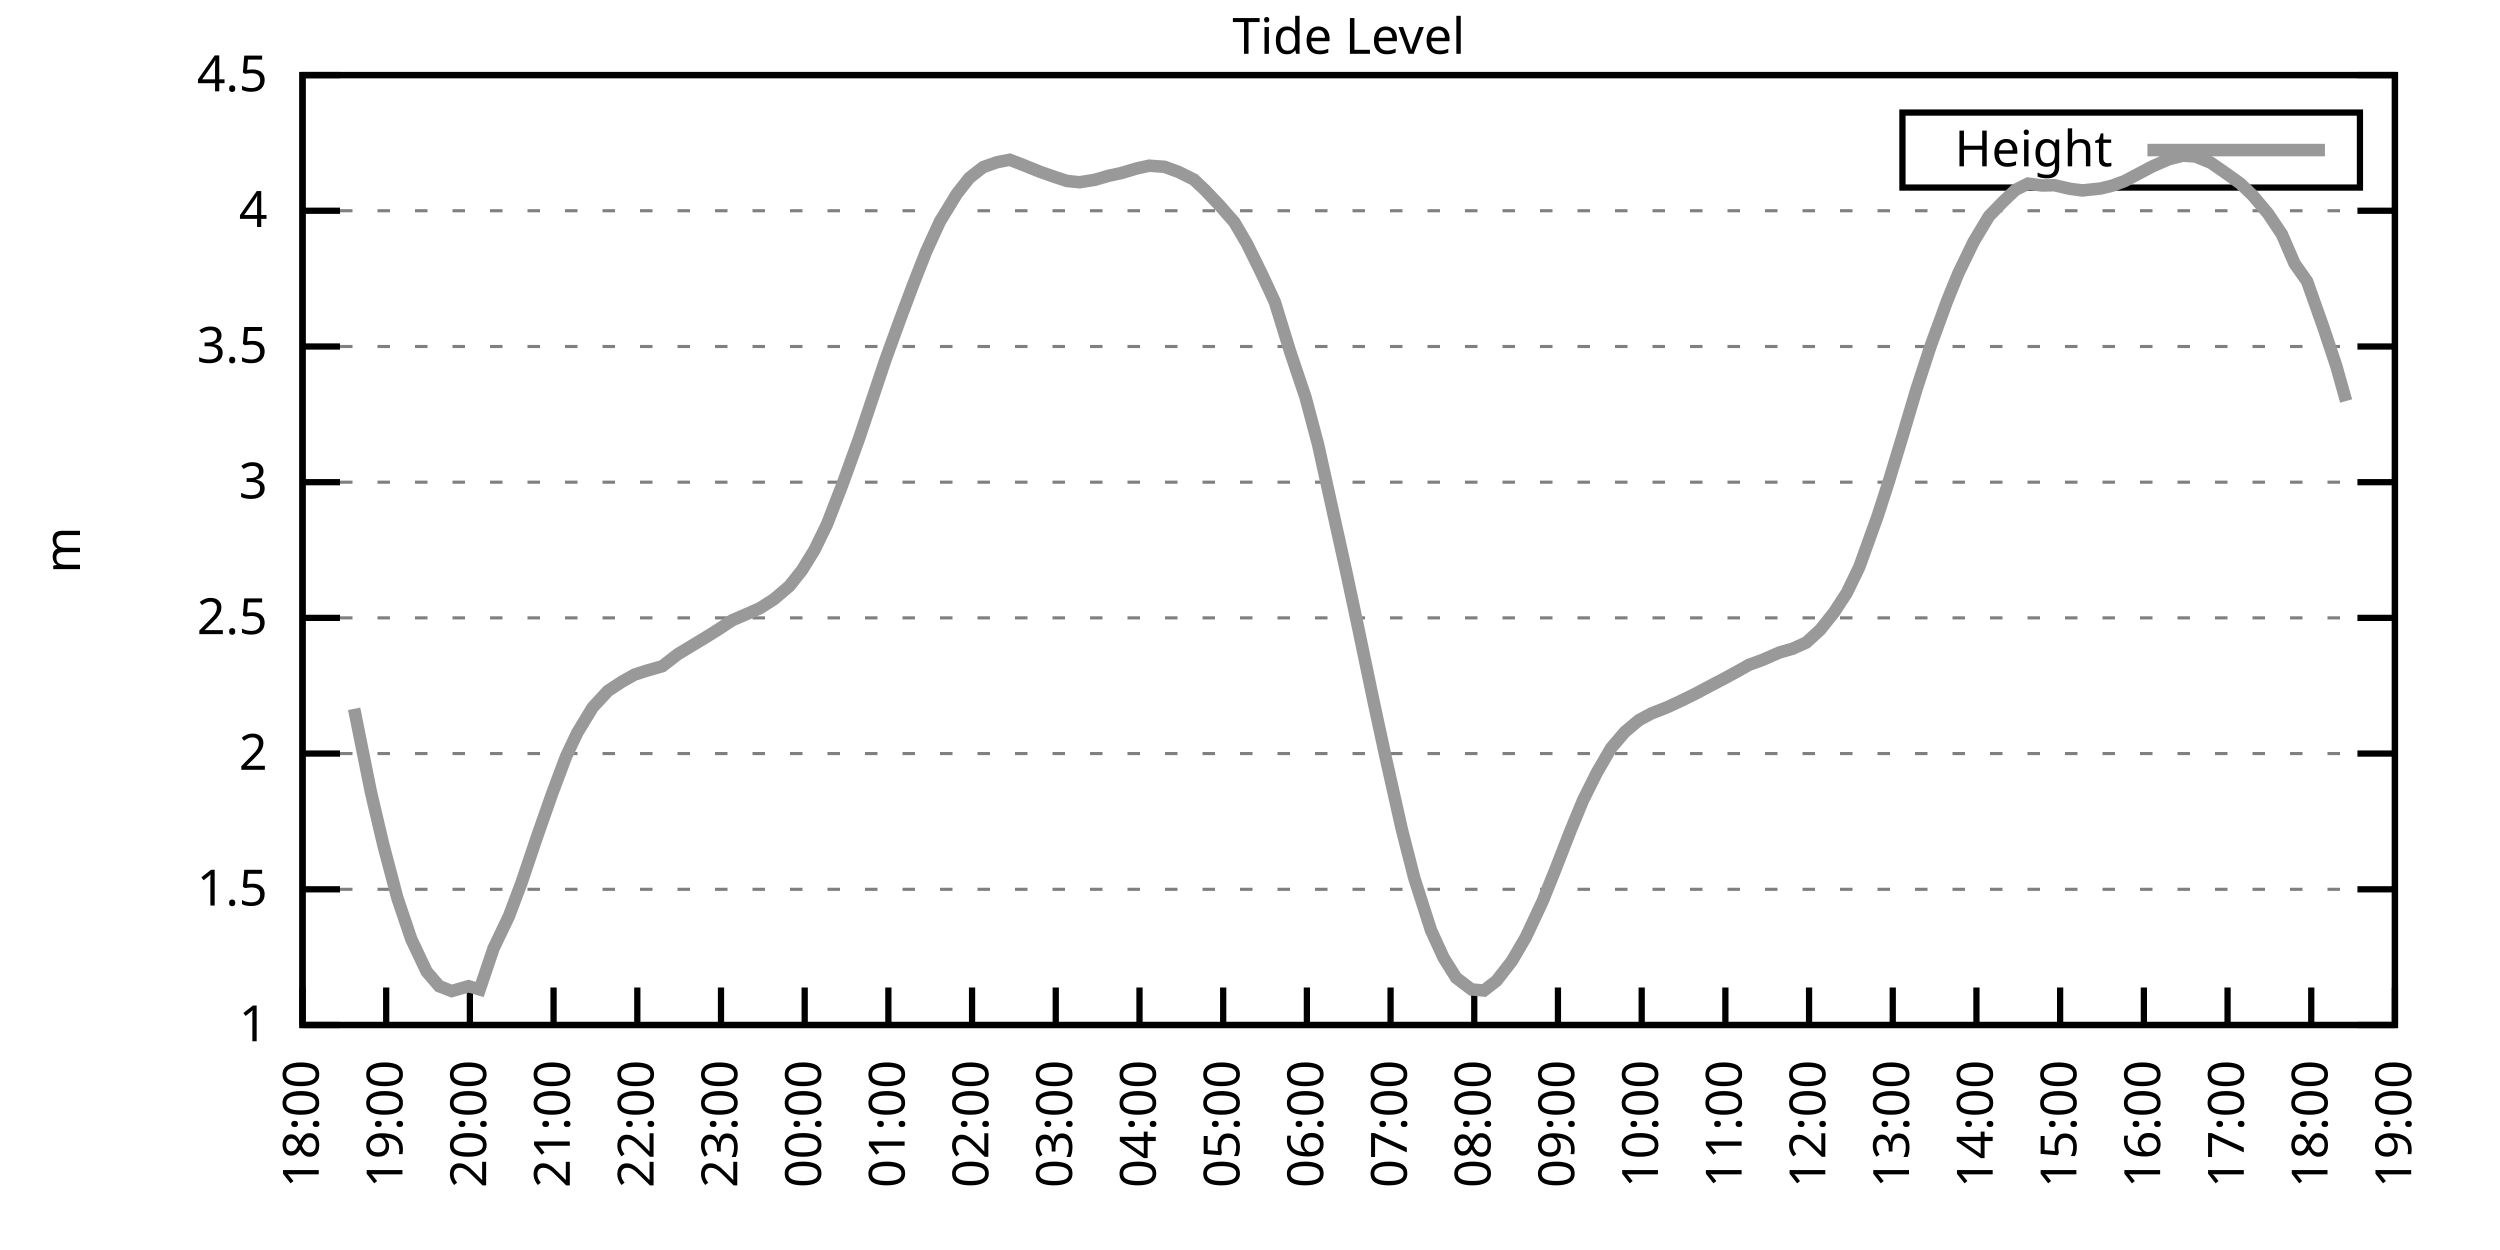
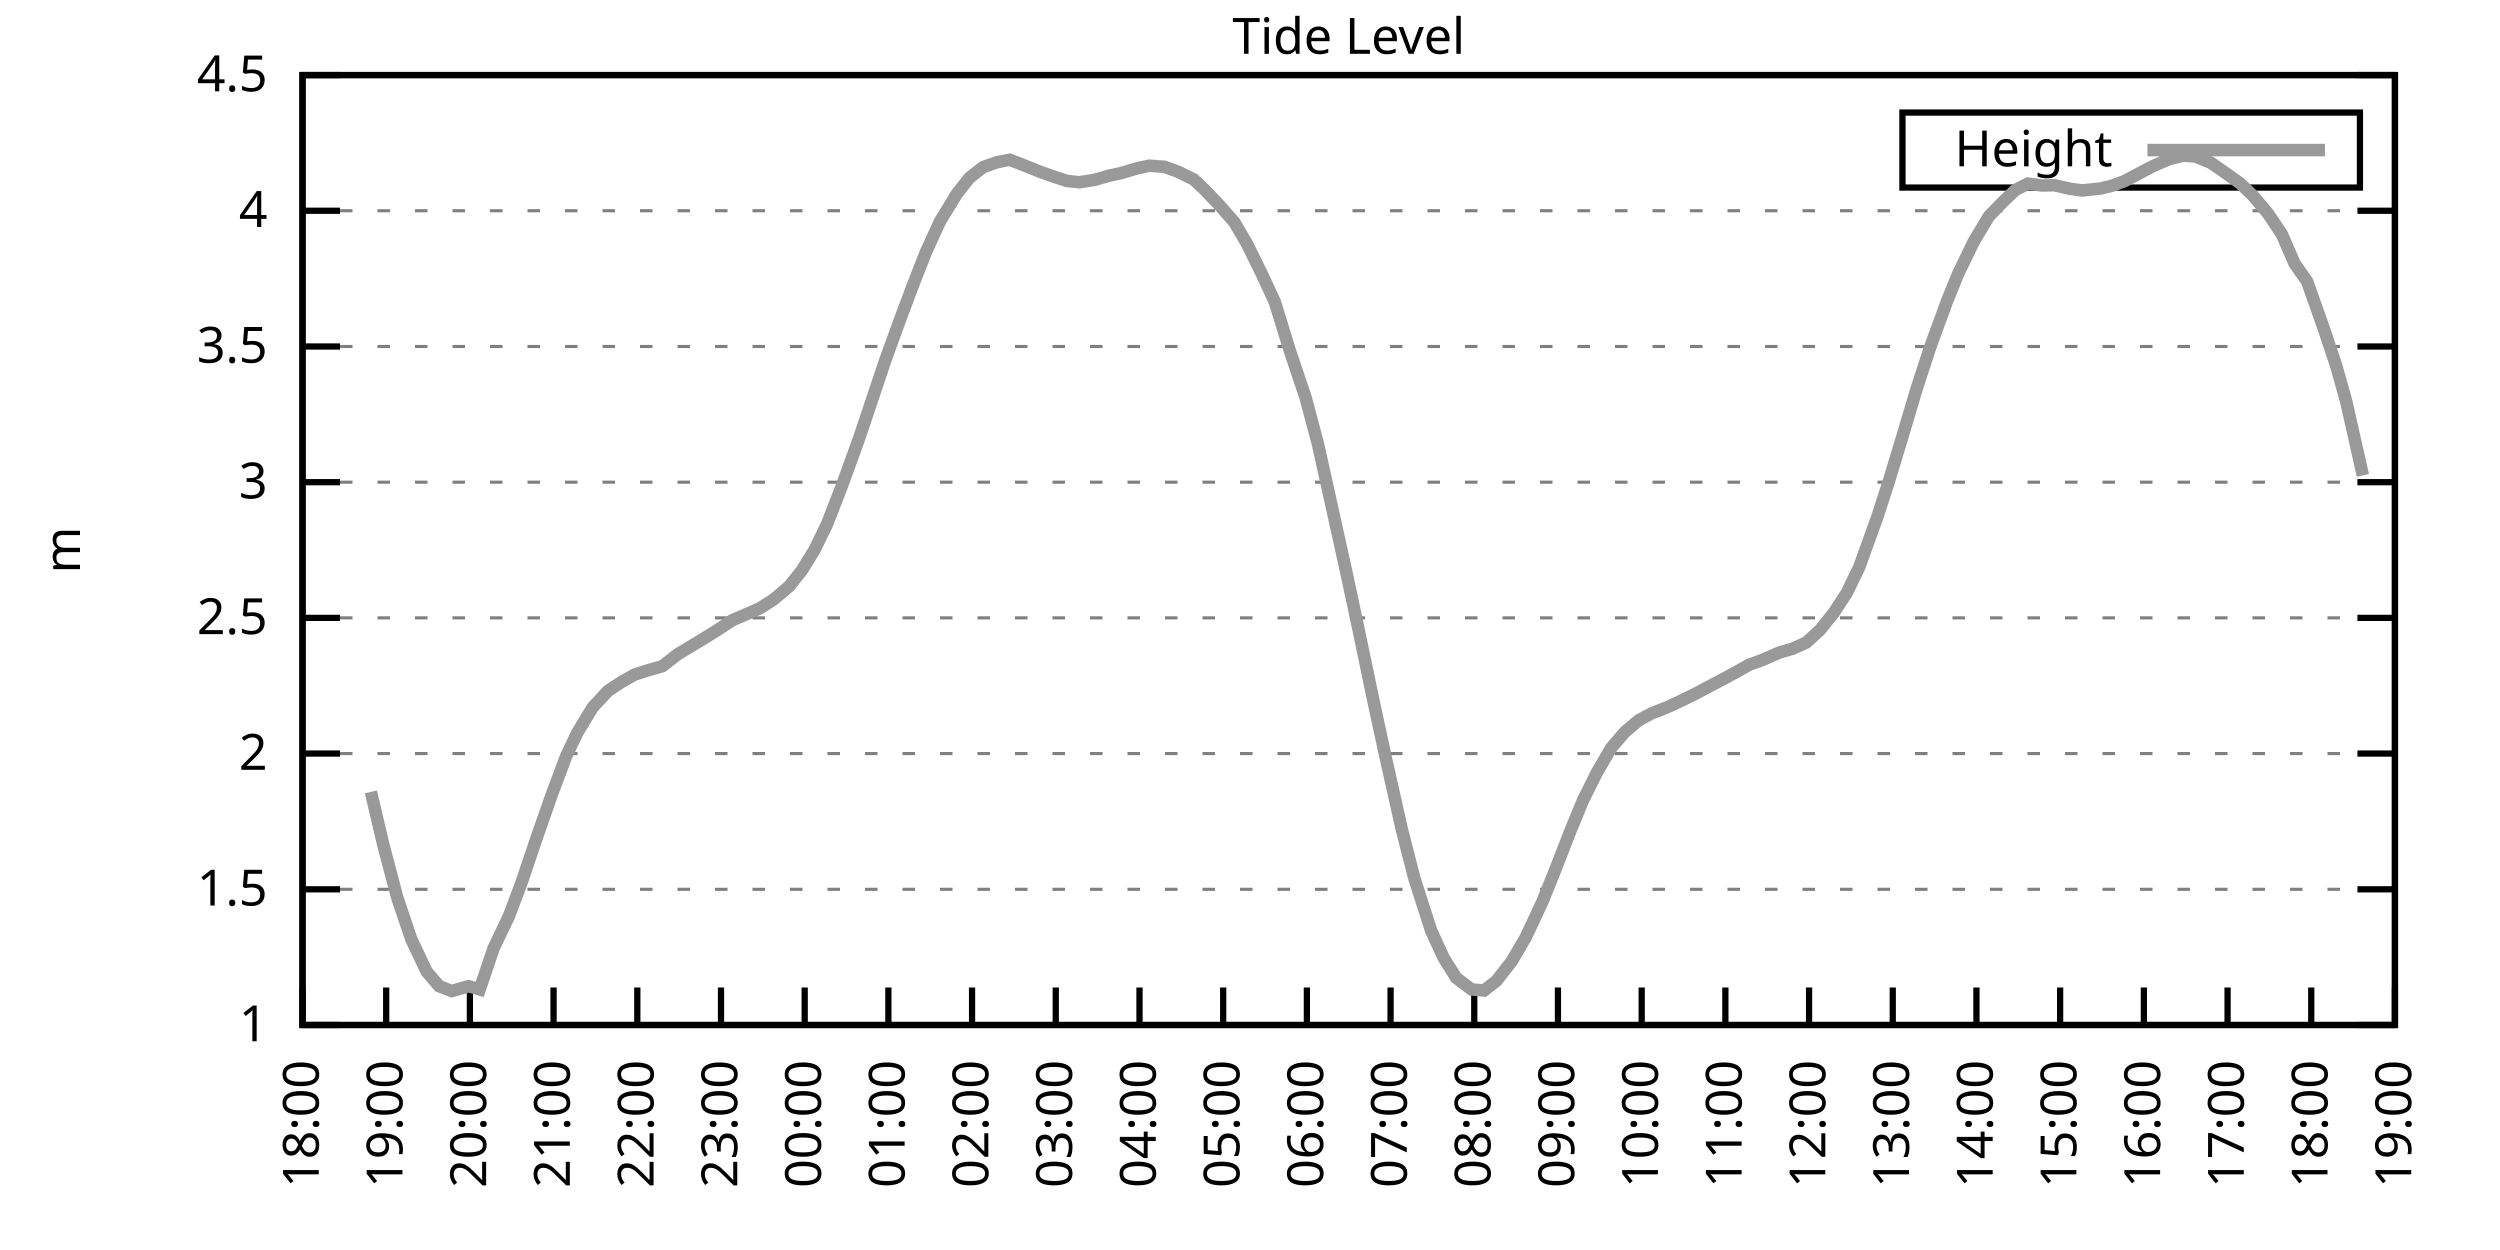
<svg xmlns="http://www.w3.org/2000/svg" xmlns:xlink="http://www.w3.org/1999/xlink" width="400" height="200" viewBox="0 0 400 200">
  <g id="gnuplot_canvas">
    <rect x="0" y="0" width="400" height="200" fill="none" />
    <defs>
      <circle id="gpDot" r="0.5" stroke-width="0.5" stroke="currentColor" />
      <path id="gpPt0" stroke-width="0.333" stroke="currentColor" d="M-1,0 h2 M0,-1 v2" />
      <path id="gpPt1" stroke-width="0.333" stroke="currentColor" d="M-1,-1 L1,1 M1,-1 L-1,1" />
      <path id="gpPt2" stroke-width="0.333" stroke="currentColor" d="M-1,0 L1,0 M0,-1 L0,1 M-1,-1 L1,1 M-1,1 L1,-1" />
      <rect id="gpPt3" stroke-width="0.333" stroke="currentColor" x="-1" y="-1" width="2" height="2" />
      <rect id="gpPt4" stroke-width="0.333" stroke="currentColor" fill="currentColor" x="-1" y="-1" width="2" height="2" />
      <circle id="gpPt5" stroke-width="0.333" stroke="currentColor" cx="0" cy="0" r="1" />
      <use xlink:href="#gpPt5" id="gpPt6" fill="currentColor" stroke="none" />
      <path id="gpPt7" stroke-width="0.333" stroke="currentColor" d="M0,-1.33 L-1.33,0.67 L1.33,0.67 z" />
      <use xlink:href="#gpPt7" id="gpPt8" fill="currentColor" stroke="none" />
      <use xlink:href="#gpPt7" id="gpPt9" stroke="currentColor" transform="rotate(180)" />
      <use xlink:href="#gpPt9" id="gpPt10" fill="currentColor" stroke="none" />
      <use xlink:href="#gpPt3" id="gpPt11" stroke="currentColor" transform="rotate(45)" />
      <use xlink:href="#gpPt11" id="gpPt12" fill="currentColor" stroke="none" />
      <path id="gpPt13" stroke-width="0.333" stroke="currentColor" d="M0,1.330 L1.265,0.411 L0.782,-1.067 L-0.782,-1.076 L-1.265,0.411 z" />
      <use xlink:href="#gpPt13" id="gpPt14" fill="currentColor" stroke="none" />
      <filter id="textbox" filterUnits="objectBoundingBox" x="0" y="0" height="1" width="1">
        <feFlood flood-color="white" flood-opacity="1" result="bgnd" />
        <feComposite in="SourceGraphic" in2="bgnd" operator="atop" />
      </filter>
      <filter id="greybox" filterUnits="objectBoundingBox" x="0" y="0" height="1" width="1">
        <feFlood flood-color="lightgrey" flood-opacity="1" result="grey" />
        <feComposite in="SourceGraphic" in2="grey" operator="atop" />
      </filter>
    </defs>
    <g fill="none" color="white" stroke="currentColor" stroke-width="1.00" stroke-linecap="butt" stroke-linejoin="miter">
</g>
    <g fill="none" color="black" stroke="currentColor" stroke-width="1.00" stroke-linecap="butt" stroke-linejoin="miter">
      <g stroke="none" shape-rendering="crispEdges">
        <polygon fill="rgb(255, 255, 255)" points="48.40,164.00 383.18,164.00 383.18,12.02 48.40,12.02 " />
      </g>
    </g>
    <g fill="none" color="black" stroke="currentColor" stroke-width="1.00" stroke-linecap="butt" stroke-linejoin="miter">
</g>
    <g fill="none" color="black" stroke="black" stroke-width="0.50" stroke-linecap="butt" stroke-linejoin="miter">
</g>
    <g fill="none" color="gray" stroke="currentColor" stroke-width="0.50" stroke-linecap="butt" stroke-linejoin="miter">
      <path stroke="gray" stroke-dasharray="2,4" class="gridline" d="M48.40,164.00 L383.19,164.00  " />
    </g>
    <g fill="none" color="gray" stroke="gray" stroke-width="1.00" stroke-linecap="butt" stroke-linejoin="miter">
</g>
    <g fill="none" color="black" stroke="currentColor" stroke-width="1.00" stroke-linecap="butt" stroke-linejoin="miter">
      <path stroke="black" d="M48.40,164.00 L54.40,164.00 M383.19,164.00 L377.19,164.00  " />
      <g transform="translate(42.80,166.60)" stroke="none" fill="black" font-family="Sans" font-size="8.00" text-anchor="end">
        <text>
          <tspan font-family="Sans"> 1</tspan>
        </text>
      </g>
    </g>
    <g fill="none" color="black" stroke="currentColor" stroke-width="1.00" stroke-linecap="butt" stroke-linejoin="miter">
</g>
    <g fill="none" color="black" stroke="black" stroke-width="0.50" stroke-linecap="butt" stroke-linejoin="miter">
</g>
    <g fill="none" color="gray" stroke="currentColor" stroke-width="0.50" stroke-linecap="butt" stroke-linejoin="miter">
      <path stroke="gray" stroke-dasharray="2,4" class="gridline" d="M48.40,142.29 L383.19,142.29  " />
    </g>
    <g fill="none" color="gray" stroke="gray" stroke-width="1.00" stroke-linecap="butt" stroke-linejoin="miter">
</g>
    <g fill="none" color="black" stroke="currentColor" stroke-width="1.00" stroke-linecap="butt" stroke-linejoin="miter">
      <path stroke="black" d="M48.40,142.29 L54.40,142.29 M383.19,142.29 L377.19,142.29  " />
      <g transform="translate(42.80,144.89)" stroke="none" fill="black" font-family="Sans" font-size="8.00" text-anchor="end">
        <text>
          <tspan font-family="Sans"> 1.5</tspan>
        </text>
      </g>
    </g>
    <g fill="none" color="black" stroke="currentColor" stroke-width="1.00" stroke-linecap="butt" stroke-linejoin="miter">
</g>
    <g fill="none" color="black" stroke="black" stroke-width="0.50" stroke-linecap="butt" stroke-linejoin="miter">
</g>
    <g fill="none" color="gray" stroke="currentColor" stroke-width="0.50" stroke-linecap="butt" stroke-linejoin="miter">
      <path stroke="gray" stroke-dasharray="2,4" class="gridline" d="M48.40,120.57 L383.19,120.57  " />
    </g>
    <g fill="none" color="gray" stroke="gray" stroke-width="1.00" stroke-linecap="butt" stroke-linejoin="miter">
</g>
    <g fill="none" color="black" stroke="currentColor" stroke-width="1.00" stroke-linecap="butt" stroke-linejoin="miter">
      <path stroke="black" d="M48.40,120.57 L54.40,120.57 M383.19,120.57 L377.19,120.57  " />
      <g transform="translate(42.80,123.17)" stroke="none" fill="black" font-family="Sans" font-size="8.00" text-anchor="end">
        <text>
          <tspan font-family="Sans"> 2</tspan>
        </text>
      </g>
    </g>
    <g fill="none" color="black" stroke="currentColor" stroke-width="1.00" stroke-linecap="butt" stroke-linejoin="miter">
</g>
    <g fill="none" color="black" stroke="black" stroke-width="0.50" stroke-linecap="butt" stroke-linejoin="miter">
</g>
    <g fill="none" color="gray" stroke="currentColor" stroke-width="0.50" stroke-linecap="butt" stroke-linejoin="miter">
      <path stroke="gray" stroke-dasharray="2,4" class="gridline" d="M48.40,98.86 L383.19,98.86  " />
    </g>
    <g fill="none" color="gray" stroke="gray" stroke-width="1.00" stroke-linecap="butt" stroke-linejoin="miter">
</g>
    <g fill="none" color="black" stroke="currentColor" stroke-width="1.00" stroke-linecap="butt" stroke-linejoin="miter">
      <path stroke="black" d="M48.40,98.86 L54.40,98.86 M383.19,98.86 L377.19,98.86  " />
      <g transform="translate(42.80,101.46)" stroke="none" fill="black" font-family="Sans" font-size="8.00" text-anchor="end">
        <text>
          <tspan font-family="Sans"> 2.5</tspan>
        </text>
      </g>
    </g>
    <g fill="none" color="black" stroke="currentColor" stroke-width="1.00" stroke-linecap="butt" stroke-linejoin="miter">
</g>
    <g fill="none" color="black" stroke="black" stroke-width="0.50" stroke-linecap="butt" stroke-linejoin="miter">
</g>
    <g fill="none" color="gray" stroke="currentColor" stroke-width="0.50" stroke-linecap="butt" stroke-linejoin="miter">
      <path stroke="gray" stroke-dasharray="2,4" class="gridline" d="M48.40,77.15 L383.19,77.15  " />
    </g>
    <g fill="none" color="gray" stroke="gray" stroke-width="1.00" stroke-linecap="butt" stroke-linejoin="miter">
</g>
    <g fill="none" color="black" stroke="currentColor" stroke-width="1.00" stroke-linecap="butt" stroke-linejoin="miter">
      <path stroke="black" d="M48.40,77.15 L54.40,77.15 M383.19,77.15 L377.19,77.15  " />
      <g transform="translate(42.80,79.75)" stroke="none" fill="black" font-family="Sans" font-size="8.00" text-anchor="end">
        <text>
          <tspan font-family="Sans"> 3</tspan>
        </text>
      </g>
    </g>
    <g fill="none" color="black" stroke="currentColor" stroke-width="1.00" stroke-linecap="butt" stroke-linejoin="miter">
</g>
    <g fill="none" color="black" stroke="black" stroke-width="0.50" stroke-linecap="butt" stroke-linejoin="miter">
</g>
    <g fill="none" color="gray" stroke="currentColor" stroke-width="0.50" stroke-linecap="butt" stroke-linejoin="miter">
      <path stroke="gray" stroke-dasharray="2,4" class="gridline" d="M48.40,55.44 L383.19,55.44  " />
    </g>
    <g fill="none" color="gray" stroke="gray" stroke-width="1.00" stroke-linecap="butt" stroke-linejoin="miter">
</g>
    <g fill="none" color="black" stroke="currentColor" stroke-width="1.00" stroke-linecap="butt" stroke-linejoin="miter">
      <path stroke="black" d="M48.40,55.44 L54.40,55.44 M383.19,55.44 L377.19,55.44  " />
      <g transform="translate(42.80,58.04)" stroke="none" fill="black" font-family="Sans" font-size="8.00" text-anchor="end">
        <text>
          <tspan font-family="Sans"> 3.5</tspan>
        </text>
      </g>
    </g>
    <g fill="none" color="black" stroke="currentColor" stroke-width="1.00" stroke-linecap="butt" stroke-linejoin="miter">
</g>
    <g fill="none" color="black" stroke="black" stroke-width="0.50" stroke-linecap="butt" stroke-linejoin="miter">
</g>
    <g fill="none" color="gray" stroke="currentColor" stroke-width="0.50" stroke-linecap="butt" stroke-linejoin="miter">
      <path stroke="gray" stroke-dasharray="2,4" class="gridline" d="M48.40,33.72 L383.19,33.72  " />
    </g>
    <g fill="none" color="gray" stroke="gray" stroke-width="1.00" stroke-linecap="butt" stroke-linejoin="miter">
</g>
    <g fill="none" color="black" stroke="currentColor" stroke-width="1.00" stroke-linecap="butt" stroke-linejoin="miter">
      <path stroke="black" d="M48.40,33.72 L54.40,33.72 M383.19,33.72 L377.19,33.72  " />
      <g transform="translate(42.80,36.32)" stroke="none" fill="black" font-family="Sans" font-size="8.00" text-anchor="end">
        <text>
          <tspan font-family="Sans"> 4</tspan>
        </text>
      </g>
    </g>
    <g fill="none" color="black" stroke="currentColor" stroke-width="1.00" stroke-linecap="butt" stroke-linejoin="miter">
</g>
    <g fill="none" color="black" stroke="black" stroke-width="0.50" stroke-linecap="butt" stroke-linejoin="miter">
</g>
    <g fill="none" color="gray" stroke="currentColor" stroke-width="0.50" stroke-linecap="butt" stroke-linejoin="miter">
      <path stroke="gray" stroke-dasharray="2,4" class="gridline" d="M48.40,12.01 L383.19,12.01  " />
    </g>
    <g fill="none" color="gray" stroke="gray" stroke-width="1.00" stroke-linecap="butt" stroke-linejoin="miter">
</g>
    <g fill="none" color="black" stroke="currentColor" stroke-width="1.00" stroke-linecap="butt" stroke-linejoin="miter">
      <path stroke="black" d="M48.40,12.01 L54.40,12.01 M383.19,12.01 L377.19,12.01  " />
      <g transform="translate(42.80,14.61)" stroke="none" fill="black" font-family="Sans" font-size="8.00" text-anchor="end">
        <text>
          <tspan font-family="Sans"> 4.5</tspan>
        </text>
      </g>
    </g>
    <g fill="none" color="black" stroke="currentColor" stroke-width="1.00" stroke-linecap="butt" stroke-linejoin="miter">
      <path stroke="black" d="M48.40,164.00 L48.40,158.00  " />
      <g transform="translate(51.00,169.60) rotate(270.00)" stroke="none" fill="black" font-family="Sans" font-size="8.00" text-anchor="end">
        <text>
          <tspan font-family="Sans">18:00</tspan>
        </text>
      </g>
    </g>
    <g fill="none" color="black" stroke="currentColor" stroke-width="1.00" stroke-linecap="butt" stroke-linejoin="miter">
      <path stroke="black" d="M61.79,164.00 L61.79,158.00  " />
      <g transform="translate(64.39,169.60) rotate(270.00)" stroke="none" fill="black" font-family="Sans" font-size="8.00" text-anchor="end">
        <text>
          <tspan font-family="Sans">19:00</tspan>
        </text>
      </g>
    </g>
    <g fill="none" color="black" stroke="currentColor" stroke-width="1.00" stroke-linecap="butt" stroke-linejoin="miter">
      <path stroke="black" d="M75.18,164.00 L75.18,158.00  " />
      <g transform="translate(77.78,169.60) rotate(270.00)" stroke="none" fill="black" font-family="Sans" font-size="8.00" text-anchor="end">
        <text>
          <tspan font-family="Sans">20:00</tspan>
        </text>
      </g>
    </g>
    <g fill="none" color="black" stroke="currentColor" stroke-width="1.00" stroke-linecap="butt" stroke-linejoin="miter">
      <path stroke="black" d="M88.57,164.00 L88.57,158.00  " />
      <g transform="translate(91.17,169.60) rotate(270.00)" stroke="none" fill="black" font-family="Sans" font-size="8.00" text-anchor="end">
        <text>
          <tspan font-family="Sans">21:00</tspan>
        </text>
      </g>
    </g>
    <g fill="none" color="black" stroke="currentColor" stroke-width="1.00" stroke-linecap="butt" stroke-linejoin="miter">
      <path stroke="black" d="M101.97,164.00 L101.97,158.00  " />
      <g transform="translate(104.57,169.60) rotate(270.00)" stroke="none" fill="black" font-family="Sans" font-size="8.00" text-anchor="end">
        <text>
          <tspan font-family="Sans">22:00</tspan>
        </text>
      </g>
    </g>
    <g fill="none" color="black" stroke="currentColor" stroke-width="1.00" stroke-linecap="butt" stroke-linejoin="miter">
      <path stroke="black" d="M115.36,164.00 L115.36,158.00  " />
      <g transform="translate(117.96,169.60) rotate(270.00)" stroke="none" fill="black" font-family="Sans" font-size="8.00" text-anchor="end">
        <text>
          <tspan font-family="Sans">23:00</tspan>
        </text>
      </g>
    </g>
    <g fill="none" color="black" stroke="currentColor" stroke-width="1.00" stroke-linecap="butt" stroke-linejoin="miter">
      <path stroke="black" d="M128.75,164.00 L128.75,158.00  " />
      <g transform="translate(131.35,169.60) rotate(270.00)" stroke="none" fill="black" font-family="Sans" font-size="8.00" text-anchor="end">
        <text>
          <tspan font-family="Sans">00:00</tspan>
        </text>
      </g>
    </g>
    <g fill="none" color="black" stroke="currentColor" stroke-width="1.00" stroke-linecap="butt" stroke-linejoin="miter">
      <path stroke="black" d="M142.14,164.00 L142.14,158.00  " />
      <g transform="translate(144.74,169.60) rotate(270.00)" stroke="none" fill="black" font-family="Sans" font-size="8.00" text-anchor="end">
        <text>
          <tspan font-family="Sans">01:00</tspan>
        </text>
      </g>
    </g>
    <g fill="none" color="black" stroke="currentColor" stroke-width="1.00" stroke-linecap="butt" stroke-linejoin="miter">
      <path stroke="black" d="M155.53,164.00 L155.53,158.00  " />
      <g transform="translate(158.13,169.60) rotate(270.00)" stroke="none" fill="black" font-family="Sans" font-size="8.00" text-anchor="end">
        <text>
          <tspan font-family="Sans">02:00</tspan>
        </text>
      </g>
    </g>
    <g fill="none" color="black" stroke="currentColor" stroke-width="1.00" stroke-linecap="butt" stroke-linejoin="miter">
      <path stroke="black" d="M168.92,164.00 L168.92,158.00  " />
      <g transform="translate(171.52,169.60) rotate(270.00)" stroke="none" fill="black" font-family="Sans" font-size="8.00" text-anchor="end">
        <text>
          <tspan font-family="Sans">03:00</tspan>
        </text>
      </g>
    </g>
    <g fill="none" color="black" stroke="currentColor" stroke-width="1.00" stroke-linecap="butt" stroke-linejoin="miter">
      <path stroke="black" d="M182.32,164.00 L182.32,158.00  " />
      <g transform="translate(184.92,169.60) rotate(270.00)" stroke="none" fill="black" font-family="Sans" font-size="8.00" text-anchor="end">
        <text>
          <tspan font-family="Sans">04:00</tspan>
        </text>
      </g>
    </g>
    <g fill="none" color="black" stroke="currentColor" stroke-width="1.00" stroke-linecap="butt" stroke-linejoin="miter">
      <path stroke="black" d="M195.71,164.00 L195.71,158.00  " />
      <g transform="translate(198.31,169.60) rotate(270.00)" stroke="none" fill="black" font-family="Sans" font-size="8.00" text-anchor="end">
        <text>
          <tspan font-family="Sans">05:00</tspan>
        </text>
      </g>
    </g>
    <g fill="none" color="black" stroke="currentColor" stroke-width="1.00" stroke-linecap="butt" stroke-linejoin="miter">
      <path stroke="black" d="M209.10,164.00 L209.10,158.00  " />
      <g transform="translate(211.70,169.60) rotate(270.00)" stroke="none" fill="black" font-family="Sans" font-size="8.00" text-anchor="end">
        <text>
          <tspan font-family="Sans">06:00</tspan>
        </text>
      </g>
    </g>
    <g fill="none" color="black" stroke="currentColor" stroke-width="1.00" stroke-linecap="butt" stroke-linejoin="miter">
      <path stroke="black" d="M222.49,164.00 L222.49,158.00  " />
      <g transform="translate(225.09,169.60) rotate(270.00)" stroke="none" fill="black" font-family="Sans" font-size="8.00" text-anchor="end">
        <text>
          <tspan font-family="Sans">07:00</tspan>
        </text>
      </g>
    </g>
    <g fill="none" color="black" stroke="currentColor" stroke-width="1.00" stroke-linecap="butt" stroke-linejoin="miter">
      <path stroke="black" d="M235.88,164.00 L235.88,158.00  " />
      <g transform="translate(238.48,169.60) rotate(270.00)" stroke="none" fill="black" font-family="Sans" font-size="8.00" text-anchor="end">
        <text>
          <tspan font-family="Sans">08:00</tspan>
        </text>
      </g>
    </g>
    <g fill="none" color="black" stroke="currentColor" stroke-width="1.00" stroke-linecap="butt" stroke-linejoin="miter">
      <path stroke="black" d="M249.27,164.00 L249.27,158.00  " />
      <g transform="translate(251.87,169.60) rotate(270.00)" stroke="none" fill="black" font-family="Sans" font-size="8.00" text-anchor="end">
        <text>
          <tspan font-family="Sans">09:00</tspan>
        </text>
      </g>
    </g>
    <g fill="none" color="black" stroke="currentColor" stroke-width="1.00" stroke-linecap="butt" stroke-linejoin="miter">
      <path stroke="black" d="M262.67,164.00 L262.67,158.00  " />
      <g transform="translate(265.27,169.60) rotate(270.00)" stroke="none" fill="black" font-family="Sans" font-size="8.00" text-anchor="end">
        <text>
          <tspan font-family="Sans">10:00</tspan>
        </text>
      </g>
    </g>
    <g fill="none" color="black" stroke="currentColor" stroke-width="1.00" stroke-linecap="butt" stroke-linejoin="miter">
      <path stroke="black" d="M276.06,164.00 L276.06,158.00  " />
      <g transform="translate(278.66,169.60) rotate(270.00)" stroke="none" fill="black" font-family="Sans" font-size="8.00" text-anchor="end">
        <text>
          <tspan font-family="Sans">11:00</tspan>
        </text>
      </g>
    </g>
    <g fill="none" color="black" stroke="currentColor" stroke-width="1.00" stroke-linecap="butt" stroke-linejoin="miter">
      <path stroke="black" d="M289.45,164.00 L289.45,158.00  " />
      <g transform="translate(292.05,169.60) rotate(270.00)" stroke="none" fill="black" font-family="Sans" font-size="8.00" text-anchor="end">
        <text>
          <tspan font-family="Sans">12:00</tspan>
        </text>
      </g>
    </g>
    <g fill="none" color="black" stroke="currentColor" stroke-width="1.00" stroke-linecap="butt" stroke-linejoin="miter">
      <path stroke="black" d="M302.84,164.00 L302.84,158.00  " />
      <g transform="translate(305.44,169.60) rotate(270.00)" stroke="none" fill="black" font-family="Sans" font-size="8.00" text-anchor="end">
        <text>
          <tspan font-family="Sans">13:00</tspan>
        </text>
      </g>
    </g>
    <g fill="none" color="black" stroke="currentColor" stroke-width="1.00" stroke-linecap="butt" stroke-linejoin="miter">
      <path stroke="black" d="M316.23,164.00 L316.23,158.00  " />
      <g transform="translate(318.83,169.60) rotate(270.00)" stroke="none" fill="black" font-family="Sans" font-size="8.00" text-anchor="end">
        <text>
          <tspan font-family="Sans">14:00</tspan>
        </text>
      </g>
    </g>
    <g fill="none" color="black" stroke="currentColor" stroke-width="1.00" stroke-linecap="butt" stroke-linejoin="miter">
      <path stroke="black" d="M329.62,164.00 L329.62,158.00  " />
      <g transform="translate(332.22,169.60) rotate(270.00)" stroke="none" fill="black" font-family="Sans" font-size="8.00" text-anchor="end">
        <text>
          <tspan font-family="Sans">15:00</tspan>
        </text>
      </g>
    </g>
    <g fill="none" color="black" stroke="currentColor" stroke-width="1.00" stroke-linecap="butt" stroke-linejoin="miter">
      <path stroke="black" d="M343.02,164.00 L343.02,158.00  " />
      <g transform="translate(345.62,169.60) rotate(270.00)" stroke="none" fill="black" font-family="Sans" font-size="8.00" text-anchor="end">
        <text>
          <tspan font-family="Sans">16:00</tspan>
        </text>
      </g>
    </g>
    <g fill="none" color="black" stroke="currentColor" stroke-width="1.00" stroke-linecap="butt" stroke-linejoin="miter">
      <path stroke="black" d="M356.41,164.00 L356.41,158.00  " />
      <g transform="translate(359.01,169.60) rotate(270.00)" stroke="none" fill="black" font-family="Sans" font-size="8.00" text-anchor="end">
        <text>
          <tspan font-family="Sans">17:00</tspan>
        </text>
      </g>
    </g>
    <g fill="none" color="black" stroke="currentColor" stroke-width="1.00" stroke-linecap="butt" stroke-linejoin="miter">
      <path stroke="black" d="M369.80,164.00 L369.80,158.00  " />
      <g transform="translate(372.40,169.60) rotate(270.00)" stroke="none" fill="black" font-family="Sans" font-size="8.00" text-anchor="end">
        <text>
          <tspan font-family="Sans">18:00</tspan>
        </text>
      </g>
    </g>
    <g fill="none" color="black" stroke="currentColor" stroke-width="1.00" stroke-linecap="butt" stroke-linejoin="miter">
      <path stroke="black" d="M383.19,164.00 L383.19,158.00  " />
      <g transform="translate(385.79,169.60) rotate(270.00)" stroke="none" fill="black" font-family="Sans" font-size="8.00" text-anchor="end">
        <text>
          <tspan font-family="Sans">19:00</tspan>
        </text>
      </g>
    </g>
    <g fill="none" color="black" stroke="currentColor" stroke-width="1.00" stroke-linecap="butt" stroke-linejoin="miter">
</g>
    <g fill="none" color="black" stroke="currentColor" stroke-width="1.00" stroke-linecap="butt" stroke-linejoin="miter">
      <path stroke="black" d="M48.40,12.01 L48.40,164.00 L383.19,164.00 L383.19,12.01 L48.40,12.01 Z  " />
    </g>
    <g fill="none" color="black" stroke="currentColor" stroke-width="1.00" stroke-linecap="butt" stroke-linejoin="miter">
</g>
    <g fill="none" color="black" stroke="currentColor" stroke-width="1.00" stroke-linecap="butt" stroke-linejoin="miter">
      <path stroke="black" d="M304.39,30.01 L304.39,18.01 L377.59,18.01 L377.59,30.01 L304.39,30.01 Z  " />
    </g>
    <g id="Tide_level_plot_1">
      <g fill="none" color="white" stroke="black" stroke-width="2.00" stroke-linecap="butt" stroke-linejoin="miter">
</g>
      <g fill="none" color="black" stroke="currentColor" stroke-width="2.00" stroke-linecap="butt" stroke-linejoin="miter">
        <g transform="translate(337.99,26.61)" stroke="none" fill="black" font-family="Sans" font-size="8.00" text-anchor="end">
          <text>
            <tspan font-family="Sans">Height</tspan>
          </text>
        </g>
      </g>
      <g fill="none" color="black" stroke="currentColor" stroke-width="2.00" stroke-linecap="butt" stroke-linejoin="miter">
-         <path stroke="rgb(153, 153, 153)" d="M343.59,24.01 L371.99,24.01 M56.66,113.41 L59.34,126.70 L61.35,135.25 L63.58,143.68 L65.81,150.28 L68.26,155.45   L70.27,157.79 L72.28,158.57 L74.96,157.79 L76.75,158.31 L78.98,151.71 L81.43,146.59 L83.44,141.24 L85.90,133.95   L88.35,126.96 L90.58,121.01 L92.37,117.23 L94.82,113.19 L97.28,110.54 L99.51,109.07 L101.52,107.94 L103.53,107.29   L105.98,106.59 L108.44,104.68 L110.67,103.33 L112.68,102.12 L114.91,100.73 L117.14,99.25 L119.15,98.38 L121.61,97.30   L123.84,95.87 L126.29,93.78 L128.30,91.26 L130.31,88.00 L132.32,83.88 L134.78,77.54 L137.45,70.16 L139.24,64.82   L141.69,57.52 L143.93,51.35 L146.16,45.40 L148.17,40.28 L150.40,35.42 L153.08,31.03 L155.09,28.47 L157.32,26.73   L159.55,25.95 L161.56,25.56 L163.79,26.43 L166.47,27.51 L168.70,28.29 L170.71,28.95 L172.72,29.16 L175.17,28.77   L177.41,28.12 L179.41,27.69 L181.87,26.95 L183.88,26.51 L186.33,26.69 L188.57,27.51 L191.02,28.73 L192.81,30.42   L195.04,32.77 L197.49,35.55 L199.50,38.98 L201.96,43.97 L203.97,48.31 L206.42,56.26 L208.88,63.56 L210.88,71.07   L213.34,82.19 L215.35,91.26 L217.36,100.69 L219.81,112.41 L221.60,120.70 L224.28,132.65 L226.29,140.51 L228.96,148.84   L230.97,153.23 L232.98,156.44 L235.44,158.31 L237.44,158.48 L239.45,156.92 L241.91,153.75 L244.14,149.93 L246.82,144.20   L248.83,139.20 L251.28,132.91 L253.29,128.04 L255.52,123.57 L257.76,119.71 L259.99,117.10 L262.22,115.23 L264.23,114.15   L266.68,113.19 L268.92,112.15 L271.15,111.06 L272.93,110.11 L275.83,108.59 L277.84,107.50 L279.85,106.37 L282.08,105.55   L284.76,104.38 L286.77,103.81 L289.00,102.81 L291.23,100.77 L293.47,97.95 L295.48,94.87 L297.48,90.74 L300.39,82.66   L302.17,77.15 L304.40,69.81 L306.63,62.30 L308.87,55.44 L311.54,48.14 L313.33,43.75 L315.79,38.67 L318.24,34.59   L320.47,32.29 L322.48,30.38 L324.49,29.38 L326.72,29.68 L328.73,29.64 L331.19,30.21 L333.19,30.47 L336.10,30.16   L337.88,29.73 L339.89,28.99 L342.12,27.82 L344.35,26.64 L347.03,25.47 L349.26,24.91 L351.27,25.04 L353.73,26.04   L355.74,27.43 L358.42,29.34 L360.42,31.25 L362.88,34.16 L365.11,37.50 L367.12,42.15 L369.13,45.01 L371.81,52.57   L373.82,58.61 L375.38,64.16  " />
+         <path stroke="rgb(153, 153, 153)" d="M343.59,24.01 L371.99,24.01 M59.34,126.70 L61.35,135.25 L63.58,143.68 L65.81,150.28 L68.26,155.45 L70.27,157.79   L72.28,158.57 L74.96,157.79 L76.75,158.31 L78.98,151.71 L81.43,146.59 L83.44,141.24 L85.90,133.95 L88.35,126.96   L90.58,121.01 L92.37,117.23 L94.82,113.19 L97.28,110.54 L99.51,109.07 L101.52,107.94 L103.53,107.29 L105.98,106.59   L108.44,104.68 L110.67,103.33 L112.68,102.12 L114.91,100.73 L117.14,99.25 L119.15,98.38 L121.61,97.30 L123.84,95.87   L126.29,93.78 L128.30,91.26 L130.31,88.00 L132.32,83.88 L134.78,77.54 L137.45,70.16 L139.24,64.82 L141.69,57.52   L143.93,51.35 L146.16,45.40 L148.17,40.28 L150.40,35.42 L153.08,31.03 L155.09,28.47 L157.32,26.73 L159.55,25.95   L161.56,25.56 L163.79,26.43 L166.47,27.51 L168.70,28.29 L170.71,28.95 L172.72,29.16 L175.17,28.77 L177.41,28.12   L179.41,27.69 L181.87,26.95 L183.88,26.51 L186.33,26.69 L188.57,27.51 L191.02,28.73 L192.81,30.42 L195.04,32.77   L197.49,35.55 L199.50,38.98 L201.96,43.97 L203.97,48.31 L206.42,56.26 L208.88,63.56 L210.88,71.07 L213.34,82.19   L215.35,91.26 L217.36,100.69 L219.81,112.41 L221.60,120.70 L224.28,132.65 L226.29,140.51 L228.96,148.84 L230.97,153.23   L232.98,156.44 L235.44,158.31 L237.44,158.48 L239.45,156.92 L241.91,153.75 L244.14,149.93 L246.82,144.20 L248.83,139.20   L251.28,132.91 L253.29,128.04 L255.52,123.57 L257.76,119.71 L259.99,117.10 L262.22,115.23 L264.23,114.15 L266.68,113.19   L268.92,112.15 L271.15,111.06 L272.93,110.11 L275.83,108.59 L277.84,107.50 L279.85,106.37 L282.08,105.55 L284.76,104.38   L286.77,103.81 L289.00,102.81 L291.23,100.77 L293.47,97.95 L295.48,94.87 L297.48,90.74 L300.39,82.66 L302.17,77.15   L304.40,69.81 L306.63,62.30 L308.87,55.44 L311.54,48.14 L313.33,43.75 L315.79,38.67 L318.24,34.59 L320.47,32.29   L322.48,30.38 L324.49,29.38 L326.72,29.68 L328.73,29.64 L331.19,30.21 L333.19,30.47 L336.10,30.16 L337.88,29.73   L339.89,28.99 L342.12,27.82 L344.35,26.64 L347.03,25.47 L349.26,24.91 L351.27,25.04 L353.73,26.04 L355.74,27.43   L358.42,29.34 L360.42,31.25 L362.88,34.16 L365.11,37.50 L367.12,42.15 L369.13,45.01 L371.81,52.57 L373.82,58.61   L375.38,64.16 L378.06,76.06  " />
      </g>
    </g>
    <g fill="none" color="black" stroke="currentColor" stroke-width="2.00" stroke-linecap="butt" stroke-linejoin="miter">
</g>
    <g fill="none" color="black" stroke="black" stroke-width="1.00" stroke-linecap="butt" stroke-linejoin="miter">
</g>
    <g fill="none" color="black" stroke="currentColor" stroke-width="1.00" stroke-linecap="butt" stroke-linejoin="miter">
      <path stroke="black" d="M48.40,12.01 L48.40,164.00 L383.19,164.00 L383.19,12.01 L48.40,12.01 Z  " />
      <g transform="translate(12.80,88.01) rotate(270.00)" stroke="none" fill="black" font-family="Sans" font-size="8.00" text-anchor="middle">
        <text>
          <tspan font-family="Sans">m</tspan>
        </text>
      </g>
    </g>
    <g fill="none" color="black" stroke="currentColor" stroke-width="1.00" stroke-linecap="butt" stroke-linejoin="miter">
</g>
    <g fill="none" color="black" stroke="currentColor" stroke-width="1.00" stroke-linecap="butt" stroke-linejoin="miter">
      <g transform="translate(215.79,8.61)" stroke="none" fill="black" font-family="Sans" font-size="8.00" text-anchor="middle">
        <text>
          <tspan font-family="Sans">Tide Level</tspan>
        </text>
      </g>
    </g>
    <g fill="none" color="black" stroke="currentColor" stroke-width="1.00" stroke-linecap="butt" stroke-linejoin="miter">
</g>
  </g>
</svg>
